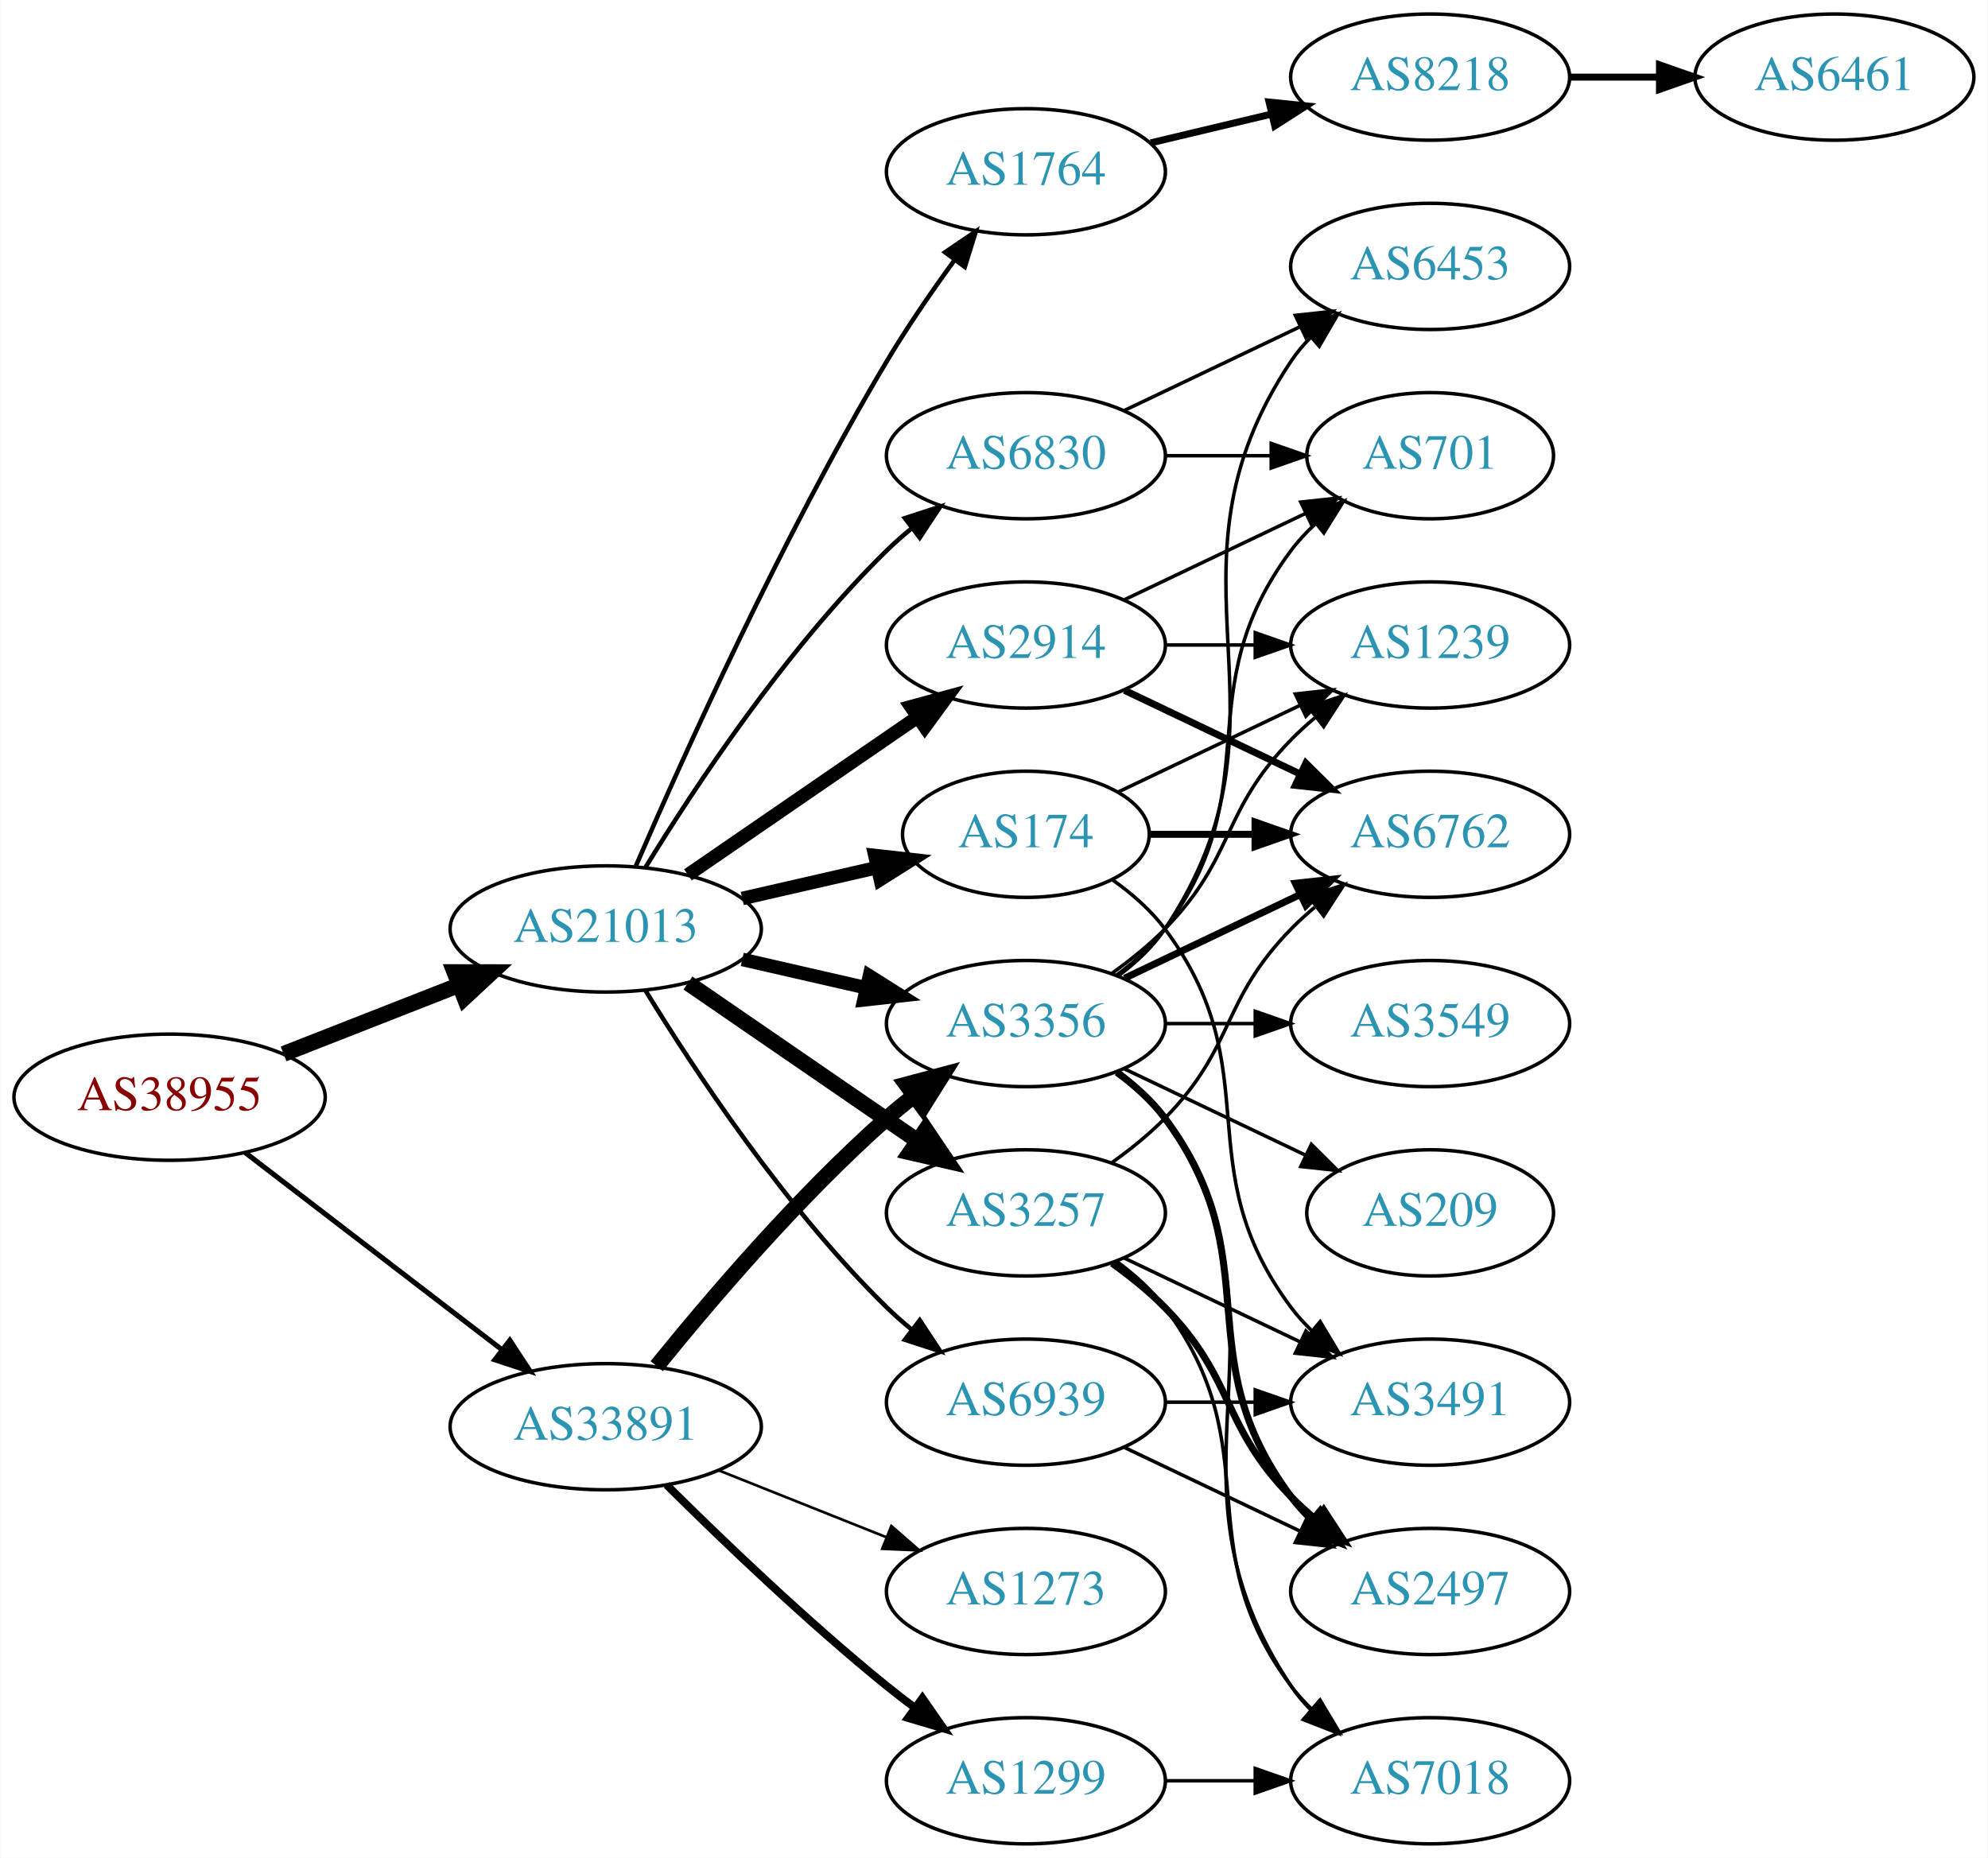
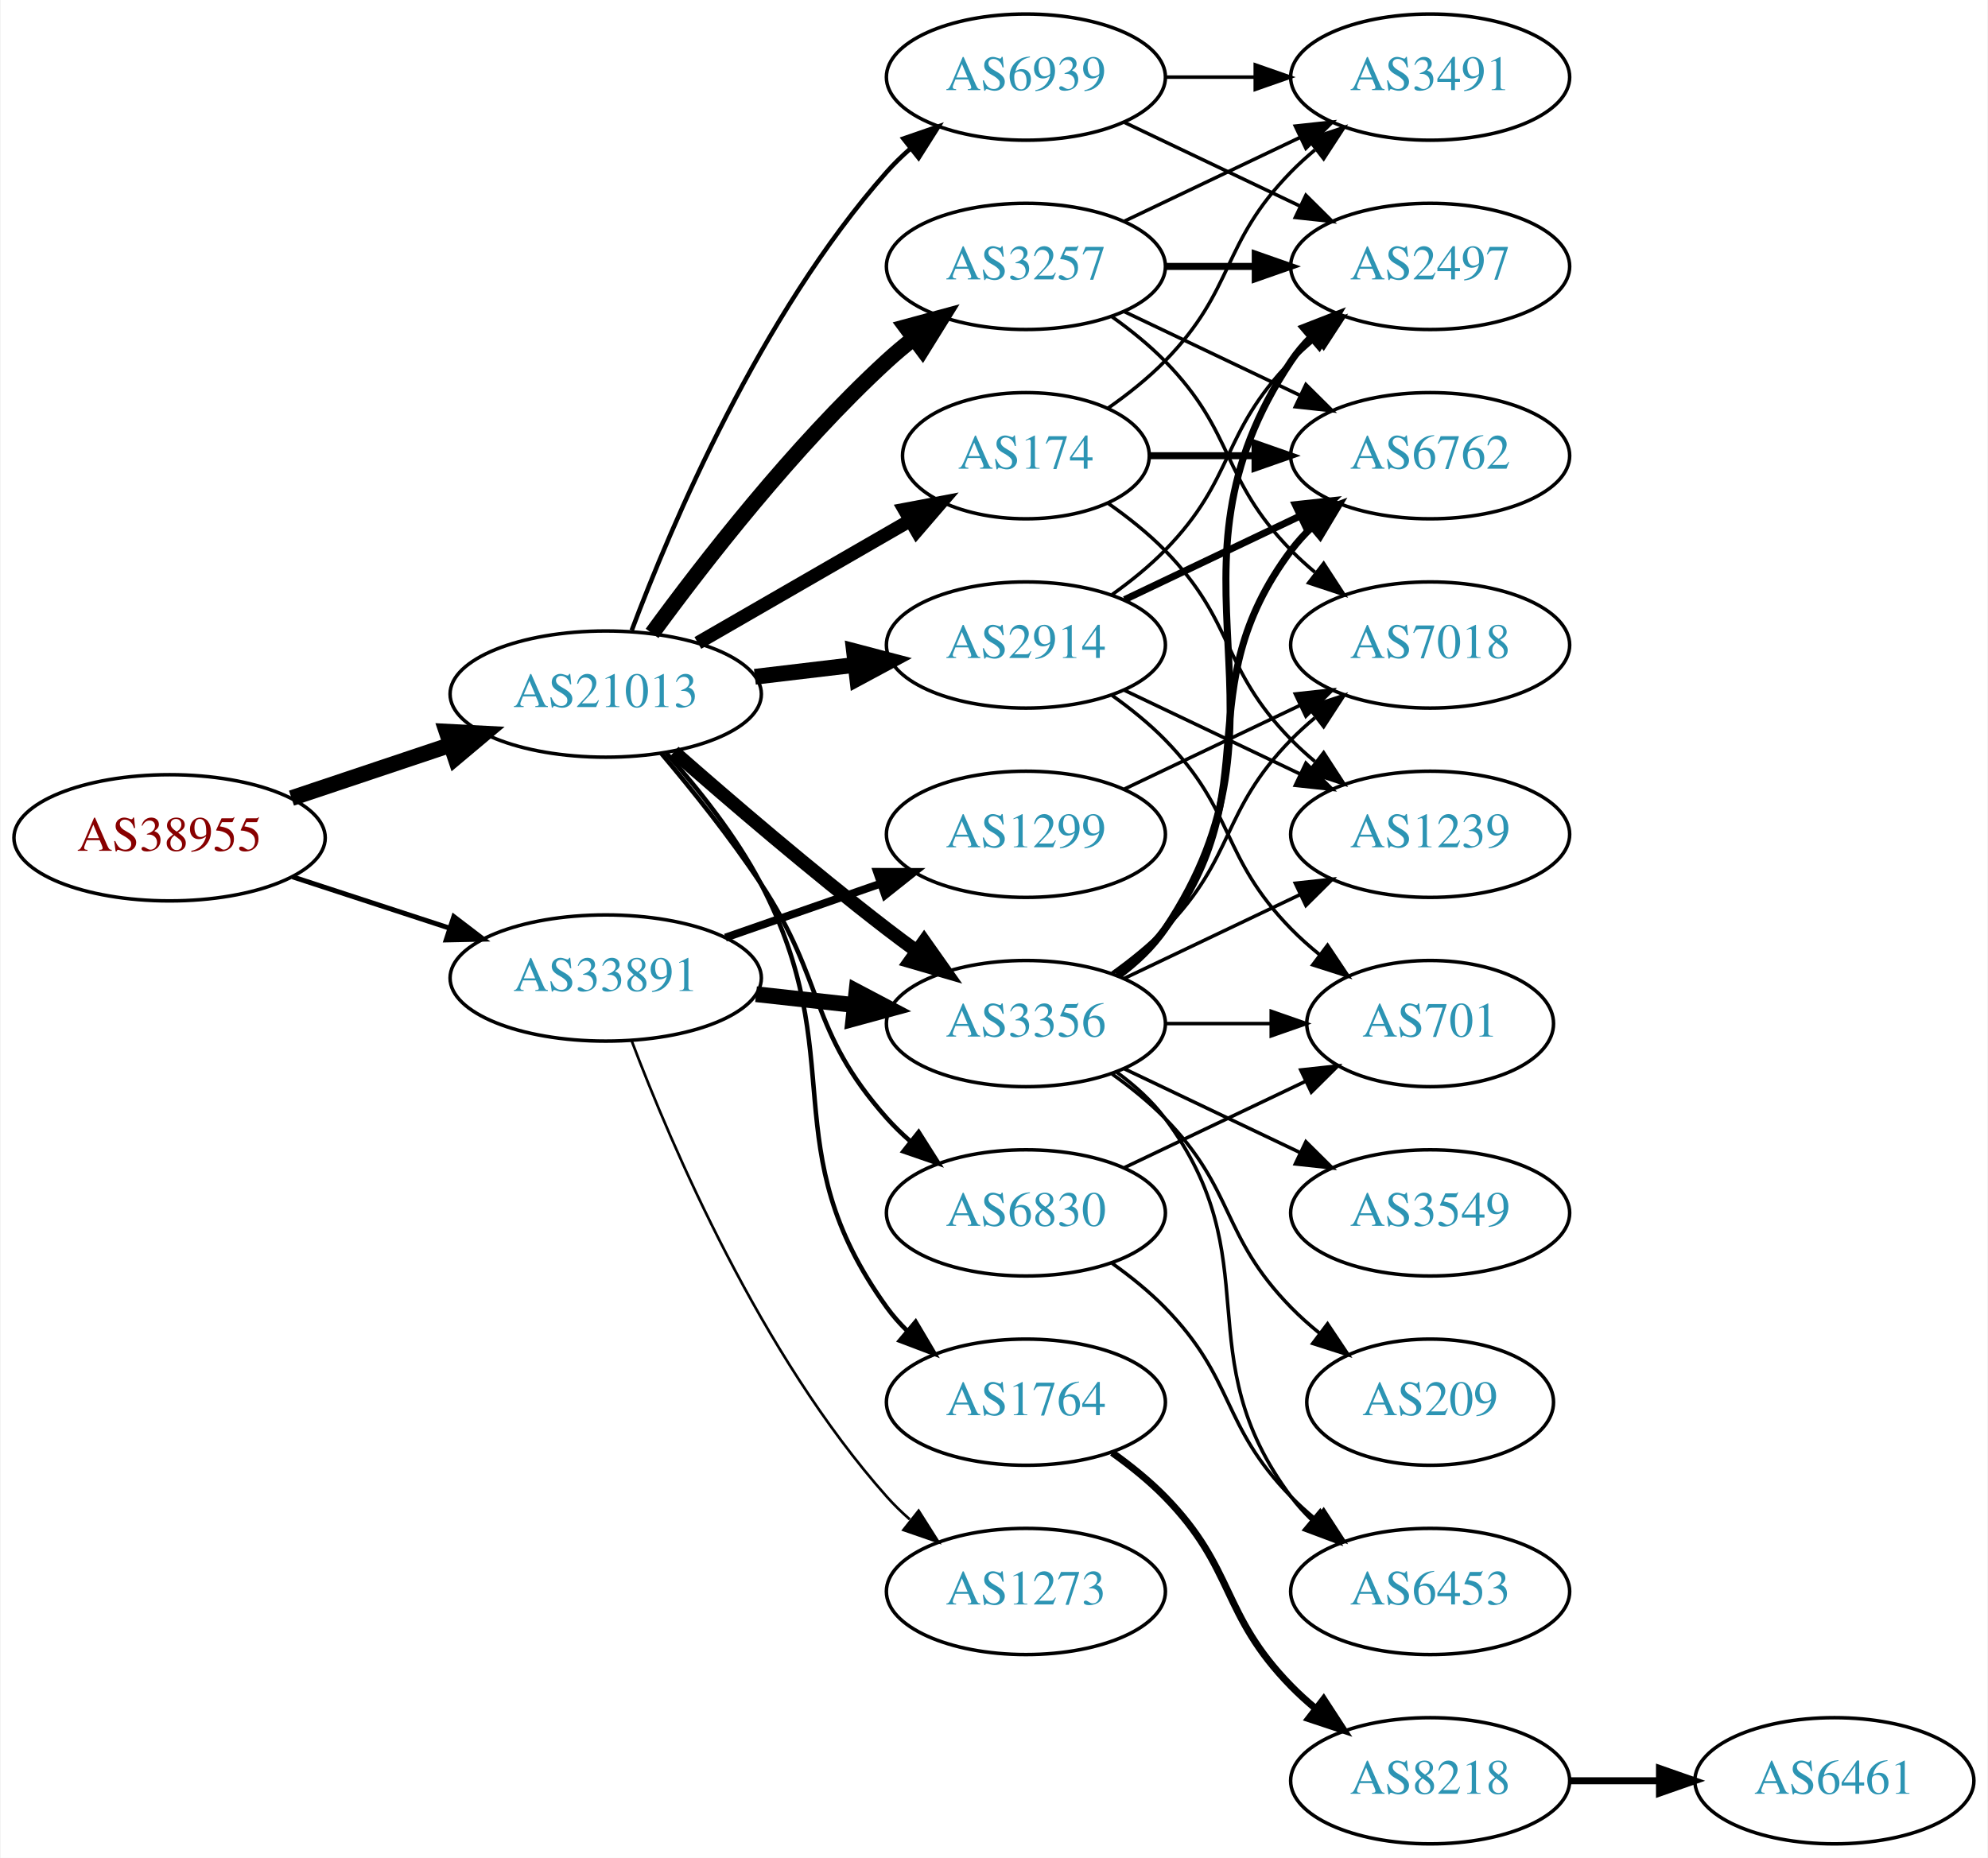
<svg xmlns="http://www.w3.org/2000/svg" xmlns:xlink="http://www.w3.org/1999/xlink" width="567pt" height="530pt" viewBox="0.00 0.00 566.66 530.00">
  <g id="graph0" class="graph" transform="scale(1 1) rotate(0) translate(4 526)">
    <polygon fill="white" stroke="none" points="-4,4 -4,-526 562.663,-526 562.663,4 -4,4" />
    <g id="node1" class="node">
      <g id="a_node1">
        <a xlink:href="/asn/38955" xlink:title="AS38955 ~ World4You Internet Services GmbH [AT]">
-           <ellipse fill="#ffffff" stroke="black" cx="44.196" cy="-213" rx="44.393" ry="18" />
-           <text text-anchor="middle" x="44.196" y="-209.3" font-family="Times,serif" font-size="14.00" fill="#880000">AS38955</text>
+           <ellipse fill="#ffffff" stroke="black" cx="44.196" cy="-287" rx="44.393" ry="18" />
+           <text text-anchor="middle" x="44.196" y="-283.3" font-family="Times,serif" font-size="14.00" fill="#880000">AS38955</text>
        </a>
      </g>
    </g>
    <g id="node2" class="node">
      <g id="a_node2">
        <a xlink:href="/asn/21013" xlink:title="AS21013 ~ Wels, AT [AT]">
-           <ellipse fill="#ffffff" stroke="black" cx="168.588" cy="-261" rx="44.393" ry="18" />
-           <text text-anchor="middle" x="168.588" y="-257.3" font-family="Times,serif" font-size="14.00" fill="#2c94b3">AS21013</text>
+           <ellipse fill="#ffffff" stroke="black" cx="168.588" cy="-328" rx="44.393" ry="18" />
+           <text text-anchor="middle" x="168.588" y="-324.3" font-family="Times,serif" font-size="14.00" fill="#2c94b3">AS21013</text>
        </a>
      </g>
    </g>
    <g id="edge1" class="edge">
-       <path fill="none" stroke="black" stroke-width="4.5" d="M76.715,-225.361C91.991,-231.352 110.521,-238.619 126.855,-245.025" />
-       <polygon fill="black" stroke="black" stroke-width="4.5" points="125.429,-248.695 136.176,-248.681 128.304,-241.364 125.429,-248.695" />
+       <path fill="none" stroke="black" stroke-width="4.5" d="M78.964,-298.312C93.01,-303.017 109.488,-308.537 124.399,-313.532" />
+       <polygon fill="black" stroke="black" stroke-width="4.5" points="123.197,-317.282 133.93,-316.725 125.699,-309.815 123.197,-317.282" />
    </g>
    <g id="node3" class="node">
      <g id="a_node3">
        <a xlink:href="/asn/33891" xlink:title="AS33891 ~ CORE-BACKBONE GMBH GLOBAL NETWORK [DE]">
-           <ellipse fill="#ffffff" stroke="black" cx="168.588" cy="-119" rx="44.393" ry="18" />
-           <text text-anchor="middle" x="168.588" y="-115.3" font-family="Times,serif" font-size="14.00" fill="#2c94b3">AS33891</text>
+           <ellipse fill="#ffffff" stroke="black" cx="168.588" cy="-247" rx="44.393" ry="18" />
+           <text text-anchor="middle" x="168.588" y="-243.3" font-family="Times,serif" font-size="14.00" fill="#2c94b3">AS33891</text>
        </a>
      </g>
    </g>
    <g id="edge2" class="edge">
-       <path fill="none" stroke="black" stroke-width="1.452" d="M65.682,-197.267C85.715,-181.88 116.402,-158.312 138.867,-141.058" />
-       <polygon fill="black" stroke="black" stroke-width="1.452" points="141.237,-143.652 147.036,-134.785 136.973,-138.1 141.237,-143.652" />
+       <path fill="none" stroke="black" stroke-width="1.406" d="M79.289,-275.858C93.082,-271.35 109.177,-266.09 123.819,-261.305" />
+       <polygon fill="black" stroke="black" stroke-width="1.406" points="125.26,-264.516 133.678,-258.082 123.085,-257.862 125.26,-264.516" />
    </g>
    <g id="node4" class="node">
      <g id="a_node4">
-         <a xlink:href="/asn/174" xlink:title="AS174 ~ Cogent Communications [US]">
-           <ellipse fill="#ffffff" stroke="black" cx="288.431" cy="-288" rx="35.194" ry="18" />
-           <text text-anchor="middle" x="288.431" y="-284.3" font-family="Times,serif" font-size="14.00" fill="#2c94b3">AS174</text>
-         </a>
-       </g>
-     </g>
-     <g id="edge3" class="edge">
-       <path fill="none" stroke="black" stroke-width="3.857" d="M207.523,-269.692C219.84,-272.514 233.565,-275.658 246.116,-278.534" />
-       <polygon fill="black" stroke="black" stroke-width="3.857" points="245.351,-281.949 255.88,-280.771 246.914,-275.126 245.351,-281.949" />
-     </g>
-     <g id="node5" class="node">
-       <g id="a_node5">
        <a xlink:href="/asn/2914" xlink:title="AS2914 ~ NTT America, Inc. [US]">
          <ellipse fill="#ffffff" stroke="black" cx="288.431" cy="-342" rx="39.794" ry="18" />
          <text text-anchor="middle" x="288.431" y="-338.3" font-family="Times,serif" font-size="14.00" fill="#2c94b3">AS2914</text>
        </a>
      </g>
    </g>
-     <g id="edge4" class="edge">
-       <path fill="none" stroke="black" stroke-width="3.857" d="M192.031,-276.426C210.612,-289.198 237.173,-307.455 257.553,-321.463" />
-       <polygon fill="black" stroke="black" stroke-width="3.857" points="255.643,-324.398 265.867,-327.178 259.609,-318.629 255.643,-324.398" />
-     </g>
-     <g id="node6" class="node">
-       <g id="a_node6">
-         <a xlink:href="/asn/1764" xlink:title="AS1764 ~ NEXTLAYER-AS [AT]">
-           <ellipse fill="#ffffff" stroke="black" cx="288.431" cy="-477" rx="39.794" ry="18" />
-           <text text-anchor="middle" x="288.431" y="-473.3" font-family="Times,serif" font-size="14.00" fill="#2c94b3">AS1764</text>
-         </a>
-       </g>
-     </g>
-     <g id="edge5" class="edge">
-       <path fill="none" stroke="black" stroke-width="1.286" d="M177.21,-279.006C190.357,-309.458 218.79,-372.726 248.784,-423 254.603,-432.753 261.667,-442.997 268.156,-451.909" />
-       <polygon fill="black" stroke="black" stroke-width="1.286" points="265.375,-454.036 274.141,-459.986 270.999,-449.868 265.375,-454.036" />
-     </g>
-     <g id="node7" class="node">
-       <g id="a_node7">
+     <g id="edge3" class="edge">
+       <path fill="none" stroke="black" stroke-width="4.5" d="M211.135,-332.936C220.381,-334.034 230.254,-335.207 239.725,-336.332" />
+       <polygon fill="black" stroke="black" stroke-width="4.5" points="239.402,-340.259 249.797,-337.529 240.331,-332.439 239.402,-340.259" />
+     </g>
+     <g id="node5" class="node">
+       <g id="a_node5">
        <a xlink:href="/asn/3356" xlink:title="AS3356 ~ Level 3 Parent, LLC [US]">
          <ellipse fill="#ffffff" stroke="black" cx="288.431" cy="-234" rx="39.794" ry="18" />
          <text text-anchor="middle" x="288.431" y="-230.3" font-family="Times,serif" font-size="14.00" fill="#2c94b3">AS3356</text>
        </a>
      </g>
    </g>
+     <g id="edge4" class="edge">
+       <path fill="none" stroke="black" stroke-width="3.857" d="M188.067,-311.527C203.866,-297.648 227.377,-277.477 248.784,-261 251.527,-258.889 254.417,-256.739 257.333,-254.62" />
+       <polygon fill="black" stroke="black" stroke-width="3.857" points="259.399,-257.445 265.511,-248.791 255.336,-251.745 259.399,-257.445" />
+     </g>
+     <g id="node6" class="node">
+       <g id="a_node6">
+         <a xlink:href="/asn/3257" xlink:title="AS3257 ~ GTT [DE]">
+           <ellipse fill="#ffffff" stroke="black" cx="288.431" cy="-450" rx="39.794" ry="18" />
+           <text text-anchor="middle" x="288.431" y="-446.3" font-family="Times,serif" font-size="14.00" fill="#2c94b3">AS3257</text>
+         </a>
+       </g>
+     </g>
+     <g id="edge5" class="edge">
+       <path fill="none" stroke="black" stroke-width="4.5" d="M181.81,-345.31C196.411,-365.312 222.214,-398.6 248.784,-423 251.196,-425.214 253.797,-427.396 256.47,-429.501" />
+       <polygon fill="black" stroke="black" stroke-width="4.5" points="254.213,-432.73 264.586,-435.542 258.916,-426.413 254.213,-432.73" />
+     </g>
+     <g id="node7" class="node">
+       <g id="a_node7">
+         <a xlink:href="/asn/1764" xlink:title="AS1764 ~ NEXTLAYER-AS [AT]">
+           <ellipse fill="#ffffff" stroke="black" cx="288.431" cy="-126" rx="39.794" ry="18" />
+           <text text-anchor="middle" x="288.431" y="-122.3" font-family="Times,serif" font-size="14.00" fill="#2c94b3">AS1764</text>
+         </a>
+       </g>
+     </g>
    <g id="edge6" class="edge">
-       <path fill="none" stroke="black" stroke-width="3.857" d="M207.523,-252.308C218.764,-249.733 231.176,-246.889 242.799,-244.226" />
-       <polygon fill="black" stroke="black" stroke-width="3.857" points="243.795,-247.588 252.761,-241.943 242.232,-240.765 243.795,-247.588" />
+       <path fill="none" stroke="black" stroke-width="1.286" d="M185.844,-311.212C194.863,-301.117 205.662,-287.617 212.784,-274 238.79,-224.283 215.952,-198.498 248.784,-153 250.491,-150.636 252.47,-148.406 254.614,-146.32" />
+       <polygon fill="black" stroke="black" stroke-width="1.286" points="256.977,-148.907 262.379,-139.793 252.472,-143.549 256.977,-148.907" />
    </g>
    <g id="node8" class="node">
      <g id="a_node8">
-         <a xlink:href="/asn/3257" xlink:title="AS3257 ~ GTT [DE]">
+         <a xlink:href="/asn/6830" xlink:title="AS6830 ~ LGI-UPC [AT]">
          <ellipse fill="#ffffff" stroke="black" cx="288.431" cy="-180" rx="39.794" ry="18" />
-           <text text-anchor="middle" x="288.431" y="-176.3" font-family="Times,serif" font-size="14.00" fill="#2c94b3">AS3257</text>
+           <text text-anchor="middle" x="288.431" y="-176.3" font-family="Times,serif" font-size="14.00" fill="#2c94b3">AS6830</text>
        </a>
      </g>
    </g>
    <g id="edge7" class="edge">
-       <path fill="none" stroke="black" stroke-width="4.5" d="M192.031,-245.574C210.612,-232.802 237.173,-214.545 257.553,-200.537" />
-       <polygon fill="black" stroke="black" stroke-width="4.5" points="259.856,-203.731 265.867,-194.822 255.396,-197.242 259.856,-203.731" />
+       <path fill="none" stroke="black" stroke-width="1.286" d="M184.428,-311.096C193.176,-300.743 204.181,-287.021 212.784,-274 231.419,-245.796 226.317,-232.257 248.784,-207 250.773,-204.764 252.982,-202.616 255.308,-200.577" />
+       <polygon fill="black" stroke="black" stroke-width="1.286" points="257.84,-203.036 263.515,-194.09 253.5,-197.545 257.84,-203.036" />
    </g>
    <g id="node9" class="node">
      <g id="a_node9">
-         <a xlink:href="/asn/6830" xlink:title="AS6830 ~ LGI-UPC [AT]">
-           <ellipse fill="#ffffff" stroke="black" cx="288.431" cy="-396" rx="39.794" ry="18" />
-           <text text-anchor="middle" x="288.431" y="-392.3" font-family="Times,serif" font-size="14.00" fill="#2c94b3">AS6830</text>
+         <a xlink:href="/asn/174" xlink:title="AS174 ~ Cogent Communications [US]">
+           <ellipse fill="#ffffff" stroke="black" cx="288.431" cy="-396" rx="35.194" ry="18" />
+           <text text-anchor="middle" x="288.431" y="-392.3" font-family="Times,serif" font-size="14.00" fill="#2c94b3">AS174</text>
        </a>
      </g>
    </g>
    <g id="edge8" class="edge">
-       <path fill="none" stroke="black" stroke-width="1.286" d="M179.854,-278.44C193.662,-300.991 219.851,-340.722 248.784,-369 250.924,-371.092 253.242,-373.137 255.642,-375.106" />
-       <polygon fill="black" stroke="black" stroke-width="1.286" points="253.908,-378.185 263.983,-381.464 258.152,-372.618 253.908,-378.185" />
+       <path fill="none" stroke="black" stroke-width="3.857" d="M194.868,-342.588C212.536,-352.783 236.274,-366.48 255.286,-377.451" />
+       <polygon fill="black" stroke="black" stroke-width="3.857" points="253.782,-380.624 264.193,-382.591 257.281,-374.561 253.782,-380.624" />
    </g>
    <g id="node10" class="node">
      <g id="a_node10">
        <a xlink:href="/asn/6939" xlink:title="AS6939 ~ Hurricane Electric LLC [US]">
-           <ellipse fill="#ffffff" stroke="black" cx="288.431" cy="-126" rx="39.794" ry="18" />
-           <text text-anchor="middle" x="288.431" y="-122.3" font-family="Times,serif" font-size="14.00" fill="#2c94b3">AS6939</text>
+           <ellipse fill="#ffffff" stroke="black" cx="288.431" cy="-504" rx="39.794" ry="18" />
+           <text text-anchor="middle" x="288.431" y="-500.3" font-family="Times,serif" font-size="14.00" fill="#2c94b3">AS6939</text>
        </a>
      </g>
    </g>
    <g id="edge9" class="edge">
-       <path fill="none" stroke="black" stroke-width="1.286" d="M179.854,-243.56C193.662,-221.009 219.851,-181.278 248.784,-153 250.924,-150.908 253.242,-148.863 255.642,-146.894" />
-       <polygon fill="black" stroke="black" stroke-width="1.286" points="258.152,-149.382 263.983,-140.536 253.908,-143.815 258.152,-149.382" />
-     </g>
-     <g id="edge33" class="edge">
-       <path fill="none" stroke="black" stroke-width="4.5" d="M183.136,-136.277C198.13,-154.838 223.529,-184.675 248.784,-207 251.237,-209.168 253.867,-211.318 256.559,-213.403" />
-       <polygon fill="black" stroke="black" stroke-width="4.5" points="254.319,-216.643 264.704,-219.412 258.994,-210.306 254.319,-216.643" />
+       <path fill="none" stroke="black" stroke-width="1.286" d="M176.011,-346.179C187.222,-376.035 212.661,-436.207 248.784,-477 250.768,-479.24 252.974,-481.392 255.297,-483.433" />
+       <polygon fill="black" stroke="black" stroke-width="1.286" points="253.486,-486.463 263.5,-489.924 257.83,-480.974 253.486,-486.463" />
+     </g>
+     <g id="edge34" class="edge">
+       <path fill="none" stroke="black" stroke-width="4.5" d="M211.467,-242.38C220.503,-241.383 230.125,-240.322 239.376,-239.301" />
+       <polygon fill="black" stroke="black" stroke-width="4.5" points="240.105,-243.182 249.613,-238.172 239.241,-235.355 240.105,-243.182" />
    </g>
    <g id="node22" class="node">
      <g id="a_node22">
        <a xlink:href="/asn/1299" xlink:title="AS1299 ~ Telia Carrier [EU]">
-           <ellipse fill="#ffffff" stroke="black" cx="288.431" cy="-18" rx="39.794" ry="18" />
-           <text text-anchor="middle" x="288.431" y="-14.3" font-family="Times,serif" font-size="14.00" fill="#2c94b3">AS1299</text>
-         </a>
-       </g>
-     </g>
-     <g id="edge32" class="edge">
-       <path fill="none" stroke="black" stroke-width="2.25" d="M185.957,-102.403C201.553,-86.911 225.971,-63.473 248.784,-45 251.329,-42.94 254.021,-40.864 256.754,-38.828" />
-       <polygon fill="black" stroke="black" stroke-width="2.25" points="258.909,-41.59 264.963,-32.895 254.808,-35.916 258.909,-41.59" />
+           <ellipse fill="#ffffff" stroke="black" cx="288.431" cy="-288" rx="39.794" ry="18" />
+           <text text-anchor="middle" x="288.431" y="-284.3" font-family="Times,serif" font-size="14.00" fill="#2c94b3">AS1299</text>
+         </a>
+       </g>
+     </g>
+     <g id="edge33" class="edge">
+       <path fill="none" stroke="black" stroke-width="2.25" d="M202.728,-258.53C216.445,-263.302 232.484,-268.883 246.894,-273.896" />
+       <polygon fill="black" stroke="black" stroke-width="2.25" points="245.966,-277.279 256.56,-277.26 248.266,-270.668 245.966,-277.279" />
    </g>
    <g id="node23" class="node">
      <g id="a_node23">
        <a xlink:href="/asn/1273" xlink:title="AS1273 ~ Vodafone Group PLC [EU]">
          <ellipse fill="#ffffff" stroke="black" cx="288.431" cy="-72" rx="39.794" ry="18" />
          <text text-anchor="middle" x="288.431" y="-68.3" font-family="Times,serif" font-size="14.00" fill="#2c94b3">AS1273</text>
        </a>
      </g>
    </g>
-     <g id="edge34" class="edge">
-       <path fill="none" stroke="black" stroke-width="0.75" d="M200.858,-106.528C215.54,-100.673 233.183,-93.636 248.701,-87.447" />
-       <polygon fill="black" stroke="black" stroke-width="0.75" points="250.051,-90.677 258.043,-83.721 247.458,-84.175 250.051,-90.677" />
+     <g id="edge35" class="edge">
+       <path fill="none" stroke="black" stroke-width="0.75" d="M176.041,-228.946C187.294,-199.293 212.793,-139.53 248.784,-99 250.771,-96.762 252.979,-94.613 255.304,-92.573" />
+       <polygon fill="black" stroke="black" stroke-width="0.75" points="257.836,-95.032 263.509,-86.084 253.495,-89.542 257.836,-95.032" />
+     </g>
+     <g id="node11" class="node">
+       <g id="a_node11">
+         <a xlink:href="/asn/6762" xlink:title="AS6762 ~ TELECOM ITALIA SPARKLE S.p.A. [IT]">
+           <ellipse fill="#ffffff" stroke="black" cx="403.724" cy="-396" rx="39.794" ry="18" />
+           <text text-anchor="middle" x="403.724" y="-392.3" font-family="Times,serif" font-size="14.00" fill="#2c94b3">AS6762</text>
+         </a>
+       </g>
+     </g>
+     <g id="edge14" class="edge">
+       <path fill="none" stroke="black" stroke-width="2" d="M316.567,-354.934C331.561,-362.081 350.382,-371.052 366.605,-378.785" />
+       <polygon fill="black" stroke="black" stroke-width="2" points="365.276,-382.028 375.809,-383.171 368.288,-375.709 365.276,-382.028" />
    </g>
    <g id="node13" class="node">
      <g id="a_node13">
-         <a xlink:href="/asn/6762" xlink:title="AS6762 ~ TELECOM ITALIA SPARKLE S.p.A. [IT]">
+         <a xlink:href="/asn/2497" xlink:title="AS2497 ~ Internet Initiative Japan Inc. [JP]">
+           <ellipse fill="#ffffff" stroke="black" cx="403.724" cy="-450" rx="39.794" ry="18" />
+           <text text-anchor="middle" x="403.724" y="-446.3" font-family="Times,serif" font-size="14.00" fill="#2c94b3">AS2497</text>
+         </a>
+       </g>
+     </g>
+     <g id="edge17" class="edge">
+       <path fill="none" stroke="black" d="M313.025,-356.389C318.281,-360.148 323.613,-364.437 328.077,-369 348.25,-389.617 343.905,-402.383 364.077,-423 366.17,-425.139 368.453,-427.218 370.83,-429.21" />
+       <polygon fill="black" stroke="black" points="369.074,-432.275 379.13,-435.611 373.349,-426.732 369.074,-432.275" />
+     </g>
+     <g id="node15" class="node">
+       <g id="a_node15">
+         <a xlink:href="/asn/1239" xlink:title="AS1239 ~ Sprint [US]">
          <ellipse fill="#ffffff" stroke="black" cx="403.724" cy="-288" rx="39.794" ry="18" />
-           <text text-anchor="middle" x="403.724" y="-284.3" font-family="Times,serif" font-size="14.00" fill="#2c94b3">AS6762</text>
-         </a>
-       </g>
+           <text text-anchor="middle" x="403.724" y="-284.3" font-family="Times,serif" font-size="14.00" fill="#2c94b3">AS1239</text>
+         </a>
+       </g>
+     </g>
+     <g id="edge15" class="edge">
+       <path fill="none" stroke="black" d="M316.567,-329.066C331.561,-321.919 350.382,-312.948 366.605,-305.215" />
+       <polygon fill="black" stroke="black" points="368.288,-308.291 375.809,-300.829 365.276,-301.972 368.288,-308.291" />
+     </g>
+     <g id="node16" class="node">
+       <g id="a_node16">
+         <a xlink:href="/asn/701" xlink:title="AS701 ~ UUNET [US]">
+           <ellipse fill="#ffffff" stroke="black" cx="403.724" cy="-234" rx="35.194" ry="18" />
+           <text text-anchor="middle" x="403.724" y="-230.3" font-family="Times,serif" font-size="14.00" fill="#2c94b3">AS701</text>
+         </a>
+       </g>
+     </g>
+     <g id="edge16" class="edge">
+       <path fill="none" stroke="black" d="M313.025,-327.611C318.281,-323.852 323.613,-319.563 328.077,-315 348.25,-294.383 343.905,-281.617 364.077,-261 366.556,-258.466 369.303,-256.017 372.156,-253.696" />
+       <polygon fill="black" stroke="black" points="374.458,-256.343 380.341,-247.532 370.247,-250.752 374.458,-256.343" />
+     </g>
+     <g id="edge24" class="edge">
+       <path fill="none" stroke="black" stroke-width="2" d="M314.362,-247.882C319.438,-251.611 324.356,-256.016 328.077,-261 358.349,-301.542 333.806,-328.458 364.077,-369 365.822,-371.336 367.829,-373.545 369.992,-375.617" />
+       <polygon fill="black" stroke="black" stroke-width="2" points="367.87,-378.405 377.793,-382.118 372.352,-373.027 367.87,-378.405" />
+     </g>
+     <g id="node12" class="node">
+       <g id="a_node12">
+         <a xlink:href="/asn/7018" xlink:title="AS7018 ~ AT&amp;T Services, Inc. [US]">
+           <ellipse fill="#ffffff" stroke="black" cx="403.724" cy="-342" rx="39.794" ry="18" />
+           <text text-anchor="middle" x="403.724" y="-338.3" font-family="Times,serif" font-size="14.00" fill="#2c94b3">AS7018</text>
+         </a>
+       </g>
+     </g>
+     <g id="edge21" class="edge">
+       <path fill="none" stroke="black" d="M313.025,-248.389C318.281,-252.148 323.613,-256.437 328.077,-261 348.25,-281.617 343.905,-294.383 364.077,-315 366.17,-317.139 368.453,-319.218 370.83,-321.21" />
+       <polygon fill="black" stroke="black" points="369.074,-324.275 379.13,-327.611 373.349,-318.732 369.074,-324.275" />
+     </g>
+     <g id="edge22" class="edge">
+       <path fill="none" stroke="black" stroke-width="2" d="M314.75,-247.607C319.806,-251.351 324.617,-255.831 328.077,-261 369.102,-322.294 323.053,-361.706 364.077,-423 365.699,-425.423 367.618,-427.695 369.72,-429.81" />
+       <polygon fill="black" stroke="black" stroke-width="2" points="367.533,-432.546 377.405,-436.393 372.087,-427.229 367.533,-432.546" />
+     </g>
+     <g id="edge23" class="edge">
+       <path fill="none" stroke="black" d="M316.567,-246.934C331.561,-254.081 350.382,-263.052 366.605,-270.785" />
+       <polygon fill="black" stroke="black" points="365.276,-274.028 375.809,-275.171 368.288,-267.709 365.276,-274.028" />
+     </g>
+     <g id="edge27" class="edge">
+       <path fill="none" stroke="black" d="M328.103,-234C337.808,-234 348.299,-234 358.262,-234" />
+       <polygon fill="black" stroke="black" points="358.398,-237.5 368.398,-234 358.398,-230.5 358.398,-237.5" />
+     </g>
+     <g id="node19" class="node">
+       <g id="a_node19">
+         <a xlink:href="/asn/3549" xlink:title="AS3549 ~ Level 3 Parent, LLC [US]">
+           <ellipse fill="#ffffff" stroke="black" cx="403.724" cy="-180" rx="39.794" ry="18" />
+           <text text-anchor="middle" x="403.724" y="-176.3" font-family="Times,serif" font-size="14.00" fill="#2c94b3">AS3549</text>
+         </a>
+       </g>
+     </g>
+     <g id="edge20" class="edge">
+       <path fill="none" stroke="black" d="M316.567,-221.066C331.561,-213.919 350.382,-204.948 366.605,-197.215" />
+       <polygon fill="black" stroke="black" points="368.288,-200.291 375.809,-192.829 365.276,-193.972 368.288,-200.291" />
+     </g>
+     <g id="node20" class="node">
+       <g id="a_node20">
+         <a xlink:href="/asn/209" xlink:title="AS209 ~ CenturyLink Communications, LLC [US]">
+           <ellipse fill="#ffffff" stroke="black" cx="403.724" cy="-126" rx="35.194" ry="18" />
+           <text text-anchor="middle" x="403.724" y="-122.3" font-family="Times,serif" font-size="14.00" fill="#2c94b3">AS209</text>
+         </a>
+       </g>
+     </g>
+     <g id="edge25" class="edge">
+       <path fill="none" stroke="black" d="M313.025,-219.611C318.281,-215.852 323.613,-211.563 328.077,-207 348.25,-186.383 343.905,-173.617 364.077,-153 366.556,-150.466 369.303,-148.017 372.156,-145.696" />
+       <polygon fill="black" stroke="black" points="374.458,-148.343 380.341,-139.532 370.247,-142.752 374.458,-148.343" />
+     </g>
+     <g id="node21" class="node">
+       <g id="a_node21">
+         <a xlink:href="/asn/6453" xlink:title="AS6453 ~ TATA COMMUNICATIONS (AMERICA) INC [US]">
+           <ellipse fill="#ffffff" stroke="black" cx="403.724" cy="-72" rx="39.794" ry="18" />
+           <text text-anchor="middle" x="403.724" y="-68.3" font-family="Times,serif" font-size="14.00" fill="#2c94b3">AS6453</text>
+         </a>
+       </g>
+     </g>
+     <g id="edge26" class="edge">
+       <path fill="none" stroke="black" d="M314.362,-220.118C319.438,-216.389 324.356,-211.984 328.077,-207 358.349,-166.458 333.806,-139.542 364.077,-99 365.822,-96.664 367.829,-94.455 369.992,-92.383" />
+       <polygon fill="black" stroke="black" points="372.352,-94.973 377.793,-85.882 367.87,-89.595 372.352,-94.973" />
+     </g>
+     <g id="edge10" class="edge">
+       <path fill="none" stroke="black" d="M316.567,-437.066C331.561,-429.919 350.382,-420.948 366.605,-413.215" />
+       <polygon fill="black" stroke="black" points="368.288,-416.291 375.809,-408.829 365.276,-409.972 368.288,-416.291" />
+     </g>
+     <g id="edge11" class="edge">
+       <path fill="none" stroke="black" d="M313.025,-435.611C318.281,-431.852 323.613,-427.563 328.077,-423 348.25,-402.383 343.905,-389.617 364.077,-369 366.17,-366.861 368.453,-364.782 370.83,-362.79" />
+       <polygon fill="black" stroke="black" points="373.349,-365.268 379.13,-356.389 369.074,-359.725 373.349,-365.268" />
    </g>
    <g id="edge12" class="edge">
-       <path fill="none" stroke="black" stroke-width="2" d="M323.73,-288C333.107,-288 343.457,-288 353.492,-288" />
-       <polygon fill="black" stroke="black" stroke-width="2" points="353.781,-291.5 363.781,-288 353.781,-284.5 353.781,-291.5" />
+       <path fill="none" stroke="black" stroke-width="2" d="M328.103,-450C336.306,-450 345.07,-450 353.602,-450" />
+       <polygon fill="black" stroke="black" stroke-width="2" points="353.841,-453.5 363.841,-450 353.841,-446.5 353.841,-453.5" />
    </g>
    <g id="node14" class="node">
      <g id="a_node14">
        <a xlink:href="/asn/3491" xlink:title="AS3491 ~ PCCW Global, Inc. [US]">
-           <ellipse fill="#ffffff" stroke="black" cx="403.724" cy="-126" rx="39.794" ry="18" />
-           <text text-anchor="middle" x="403.724" y="-122.3" font-family="Times,serif" font-size="14.00" fill="#2c94b3">AS3491</text>
+           <ellipse fill="#ffffff" stroke="black" cx="403.724" cy="-504" rx="39.794" ry="18" />
+           <text text-anchor="middle" x="403.724" y="-500.3" font-family="Times,serif" font-size="14.00" fill="#2c94b3">AS3491</text>
        </a>
      </g>
    </g>
    <g id="edge13" class="edge">
-       <path fill="none" stroke="black" d="M313.157,-274.989C318.654,-271.081 324.062,-266.378 328.077,-261 358.349,-220.458 333.806,-193.542 364.077,-153 365.822,-150.664 367.829,-148.455 369.992,-146.383" />
-       <polygon fill="black" stroke="black" points="372.352,-148.973 377.793,-139.882 367.87,-143.595 372.352,-148.973" />
-     </g>
-     <g id="node15" class="node">
-       <g id="a_node15">
-         <a xlink:href="/asn/1239" xlink:title="AS1239 ~ Sprint [US]">
-           <ellipse fill="#ffffff" stroke="black" cx="403.724" cy="-342" rx="39.794" ry="18" />
-           <text text-anchor="middle" x="403.724" y="-338.3" font-family="Times,serif" font-size="14.00" fill="#2c94b3">AS1239</text>
-         </a>
-       </g>
-     </g>
-     <g id="edge14" class="edge">
-       <path fill="none" stroke="black" d="M314.856,-300.119C330.159,-307.413 349.882,-316.814 366.764,-324.86" />
-       <polygon fill="black" stroke="black" points="365.271,-328.026 375.804,-329.169 368.283,-321.707 365.271,-328.026" />
-     </g>
-     <g id="edge30" class="edge">
-       <path fill="none" stroke="black" stroke-width="2" d="M316.567,-329.066C331.561,-321.919 350.382,-312.948 366.605,-305.215" />
-       <polygon fill="black" stroke="black" stroke-width="2" points="368.288,-308.291 375.809,-300.829 365.276,-301.972 368.288,-308.291" />
-     </g>
-     <g id="edge29" class="edge">
-       <path fill="none" stroke="black" d="M328.103,-342C336.306,-342 345.07,-342 353.602,-342" />
-       <polygon fill="black" stroke="black" points="353.841,-345.5 363.841,-342 353.841,-338.5 353.841,-345.5" />
-     </g>
-     <g id="node21" class="node">
-       <g id="a_node21">
-         <a xlink:href="/asn/701" xlink:title="AS701 ~ UUNET [US]">
-           <ellipse fill="#ffffff" stroke="black" cx="403.724" cy="-396" rx="35.194" ry="18" />
-           <text text-anchor="middle" x="403.724" y="-392.3" font-family="Times,serif" font-size="14.00" fill="#2c94b3">AS701</text>
-         </a>
-       </g>
-     </g>
-     <g id="edge31" class="edge">
-       <path fill="none" stroke="black" d="M316.567,-354.934C331.999,-362.29 351.485,-371.577 368.02,-379.459" />
-       <polygon fill="black" stroke="black" points="366.828,-382.768 377.361,-383.911 369.84,-376.449 366.828,-382.768" />
-     </g>
-     <g id="node11" class="node">
-       <g id="a_node11">
-         <a xlink:href="/asn/8218" xlink:title="AS8218 ~ legacy Neotelecoms [FR]">
-           <ellipse fill="#ffffff" stroke="black" cx="403.724" cy="-504" rx="39.794" ry="18" />
-           <text text-anchor="middle" x="403.724" y="-500.3" font-family="Times,serif" font-size="14.00" fill="#2c94b3">AS8218</text>
-         </a>
-       </g>
-     </g>
-     <g id="edge10" class="edge">
-       <path fill="none" stroke="black" stroke-width="2" d="M324.038,-485.248C334.909,-487.838 347.064,-490.735 358.506,-493.462" />
-       <polygon fill="black" stroke="black" stroke-width="2" points="357.789,-496.889 368.328,-495.803 359.412,-490.08 357.789,-496.889" />
-     </g>
-     <g id="edge19" class="edge">
-       <path fill="none" stroke="black" stroke-width="2" d="M316.567,-246.934C331.561,-254.081 350.382,-263.052 366.605,-270.785" />
-       <polygon fill="black" stroke="black" stroke-width="2" points="365.276,-274.028 375.809,-275.171 368.288,-267.709 365.276,-274.028" />
-     </g>
-     <g id="edge17" class="edge">
-       <path fill="none" stroke="black" d="M313.025,-248.389C318.281,-252.148 323.613,-256.437 328.077,-261 348.25,-281.617 343.905,-294.383 364.077,-315 366.17,-317.139 368.453,-319.218 370.83,-321.21" />
-       <polygon fill="black" stroke="black" points="369.074,-324.275 379.13,-327.611 373.349,-318.732 369.074,-324.275" />
-     </g>
-     <g id="node16" class="node">
-       <g id="a_node16">
-         <a xlink:href="/asn/3549" xlink:title="AS3549 ~ Level 3 Parent, LLC [US]">
-           <ellipse fill="#ffffff" stroke="black" cx="403.724" cy="-234" rx="39.794" ry="18" />
-           <text text-anchor="middle" x="403.724" y="-230.3" font-family="Times,serif" font-size="14.00" fill="#2c94b3">AS3549</text>
-         </a>
-       </g>
-     </g>
-     <g id="edge15" class="edge">
-       <path fill="none" stroke="black" d="M328.103,-234C336.306,-234 345.07,-234 353.602,-234" />
-       <polygon fill="black" stroke="black" points="353.841,-237.5 363.841,-234 353.841,-230.5 353.841,-237.5" />
+       <path fill="none" stroke="black" d="M316.567,-462.934C331.561,-470.081 350.382,-479.052 366.605,-486.785" />
+       <polygon fill="black" stroke="black" points="365.276,-490.028 375.809,-491.171 368.288,-483.709 365.276,-490.028" />
    </g>
    <g id="node17" class="node">
      <g id="a_node17">
-         <a xlink:href="/asn/7018" xlink:title="AS7018 ~ AT&amp;T Services, Inc. [US]">
+         <a xlink:href="/asn/8218" xlink:title="AS8218 ~ legacy Neotelecoms [FR]">
          <ellipse fill="#ffffff" stroke="black" cx="403.724" cy="-18" rx="39.794" ry="18" />
-           <text text-anchor="middle" x="403.724" y="-14.3" font-family="Times,serif" font-size="14.00" fill="#2c94b3">AS7018</text>
-         </a>
-       </g>
-     </g>
-     <g id="edge16" class="edge">
-       <path fill="none" stroke="black" d="M314.75,-220.393C319.806,-216.649 324.617,-212.169 328.077,-207 369.102,-145.706 323.053,-106.294 364.077,-45 365.699,-42.577 367.618,-40.305 369.72,-38.19" />
-       <polygon fill="black" stroke="black" points="372.087,-40.771 377.405,-31.607 367.533,-35.454 372.087,-40.771" />
+           <text text-anchor="middle" x="403.724" y="-14.3" font-family="Times,serif" font-size="14.00" fill="#2c94b3">AS8218</text>
+         </a>
+       </g>
+     </g>
+     <g id="edge18" class="edge">
+       <path fill="none" stroke="black" stroke-width="2" d="M313.025,-111.611C318.281,-107.852 323.613,-103.563 328.077,-99 348.25,-78.383 343.905,-65.617 364.077,-45 366.17,-42.861 368.453,-40.782 370.83,-38.79" />
+       <polygon fill="black" stroke="black" stroke-width="2" points="373.349,-41.268 379.13,-32.389 369.074,-35.725 373.349,-41.268" />
+     </g>
+     <g id="edge28" class="edge">
+       <path fill="none" stroke="black" d="M316.567,-192.934C331.999,-200.29 351.485,-209.577 368.02,-217.459" />
+       <polygon fill="black" stroke="black" points="366.828,-220.768 377.361,-221.911 369.84,-214.449 366.828,-220.768" />
+     </g>
+     <g id="edge29" class="edge">
+       <path fill="none" stroke="black" d="M313.025,-165.611C318.281,-161.852 323.613,-157.563 328.077,-153 348.25,-132.383 343.905,-119.617 364.077,-99 366.17,-96.861 368.453,-94.782 370.83,-92.79" />
+       <polygon fill="black" stroke="black" points="373.349,-95.268 379.13,-86.389 369.074,-89.725 373.349,-95.268" />
+     </g>
+     <g id="edge32" class="edge">
+       <path fill="none" stroke="black" stroke-width="2" d="M323.73,-396C333.107,-396 343.457,-396 353.492,-396" />
+       <polygon fill="black" stroke="black" stroke-width="2" points="353.781,-399.5 363.781,-396 353.781,-392.5 353.781,-399.5" />
+     </g>
+     <g id="edge31" class="edge">
+       <path fill="none" stroke="black" d="M311.814,-409.532C317.455,-413.49 323.269,-418.086 328.077,-423 348.25,-443.617 343.905,-456.383 364.077,-477 366.17,-479.139 368.453,-481.218 370.83,-483.21" />
+       <polygon fill="black" stroke="black" points="369.074,-486.275 379.13,-489.611 373.349,-480.732 369.074,-486.275" />
+     </g>
+     <g id="edge30" class="edge">
+       <path fill="none" stroke="black" d="M311.814,-382.468C317.455,-378.51 323.269,-373.914 328.077,-369 348.25,-348.383 343.905,-335.617 364.077,-315 366.17,-312.861 368.453,-310.782 370.83,-308.79" />
+       <polygon fill="black" stroke="black" points="373.349,-311.268 379.13,-302.389 369.074,-305.725 373.349,-311.268" />
+     </g>
+     <g id="edge37" class="edge">
+       <path fill="none" stroke="black" d="M316.567,-491.066C331.561,-483.919 350.382,-474.948 366.605,-467.215" />
+       <polygon fill="black" stroke="black" points="368.288,-470.291 375.809,-462.829 365.276,-463.972 368.288,-470.291" />
+     </g>
+     <g id="edge36" class="edge">
+       <path fill="none" stroke="black" d="M328.103,-504C336.306,-504 345.07,-504 353.602,-504" />
+       <polygon fill="black" stroke="black" points="353.841,-507.5 363.841,-504 353.841,-500.5 353.841,-507.5" />
    </g>
    <g id="node18" class="node">
      <g id="a_node18">
-         <a xlink:href="/asn/2497" xlink:title="AS2497 ~ Internet Initiative Japan Inc. [JP]">
-           <ellipse fill="#ffffff" stroke="black" cx="403.724" cy="-72" rx="39.794" ry="18" />
-           <text text-anchor="middle" x="403.724" y="-68.3" font-family="Times,serif" font-size="14.00" fill="#2c94b3">AS2497</text>
-         </a>
-       </g>
-     </g>
-     <g id="edge18" class="edge">
-       <path fill="none" stroke="black" stroke-width="2" d="M314.362,-220.118C319.438,-216.389 324.356,-211.984 328.077,-207 358.349,-166.458 333.806,-139.542 364.077,-99 365.822,-96.664 367.829,-94.455 369.992,-92.383" />
-       <polygon fill="black" stroke="black" stroke-width="2" points="372.352,-94.973 377.793,-85.882 367.87,-89.595 372.352,-94.973" />
-     </g>
-     <g id="node19" class="node">
-       <g id="a_node19">
-         <a xlink:href="/asn/6453" xlink:title="AS6453 ~ TATA COMMUNICATIONS (AMERICA) INC [US]">
-           <ellipse fill="#ffffff" stroke="black" cx="403.724" cy="-450" rx="39.794" ry="18" />
-           <text text-anchor="middle" x="403.724" y="-446.3" font-family="Times,serif" font-size="14.00" fill="#2c94b3">AS6453</text>
-         </a>
-       </g>
-     </g>
-     <g id="edge20" class="edge">
-       <path fill="none" stroke="black" d="M314.75,-247.607C319.806,-251.351 324.617,-255.831 328.077,-261 369.102,-322.294 323.053,-361.706 364.077,-423 365.699,-425.423 367.618,-427.695 369.72,-429.81" />
-       <polygon fill="black" stroke="black" points="367.533,-432.546 377.405,-436.393 372.087,-427.229 367.533,-432.546" />
-     </g>
-     <g id="node20" class="node">
-       <g id="a_node20">
-         <a xlink:href="/asn/209" xlink:title="AS209 ~ CenturyLink Communications, LLC [US]">
-           <ellipse fill="#ffffff" stroke="black" cx="403.724" cy="-180" rx="35.194" ry="18" />
-           <text text-anchor="middle" x="403.724" y="-176.3" font-family="Times,serif" font-size="14.00" fill="#2c94b3">AS209</text>
-         </a>
-       </g>
-     </g>
-     <g id="edge21" class="edge">
-       <path fill="none" stroke="black" d="M316.567,-221.066C331.999,-213.71 351.485,-204.423 368.02,-196.541" />
-       <polygon fill="black" stroke="black" points="369.84,-199.551 377.361,-192.089 366.828,-193.232 369.84,-199.551" />
-     </g>
-     <g id="edge22" class="edge">
-       <path fill="none" stroke="black" d="M314.362,-247.882C319.438,-251.611 324.356,-256.016 328.077,-261 358.349,-301.542 333.806,-328.458 364.077,-369 366.085,-371.689 368.441,-374.209 370.982,-376.546" />
-       <polygon fill="black" stroke="black" points="369.011,-379.452 378.998,-382.989 373.397,-373.996 369.011,-379.452" />
-     </g>
-     <g id="edge26" class="edge">
-       <path fill="none" stroke="black" d="M313.025,-194.389C318.281,-198.148 323.613,-202.437 328.077,-207 348.25,-227.617 343.905,-240.383 364.077,-261 366.17,-263.139 368.453,-265.218 370.83,-267.21" />
-       <polygon fill="black" stroke="black" points="369.074,-270.275 379.13,-273.611 373.349,-264.732 369.074,-270.275" />
-     </g>
-     <g id="edge25" class="edge">
-       <path fill="none" stroke="black" d="M316.567,-167.066C331.561,-159.919 350.382,-150.948 366.605,-143.215" />
-       <polygon fill="black" stroke="black" points="368.288,-146.291 375.809,-138.829 365.276,-139.972 368.288,-146.291" />
-     </g>
-     <g id="edge28" class="edge">
-       <path fill="none" stroke="black" d="M314.362,-166.118C319.438,-162.389 324.356,-157.984 328.077,-153 358.349,-112.458 333.806,-85.542 364.077,-45 365.822,-42.664 367.829,-40.455 369.992,-38.383" />
-       <polygon fill="black" stroke="black" points="372.352,-40.973 377.793,-31.882 367.87,-35.595 372.352,-40.973" />
-     </g>
-     <g id="edge27" class="edge">
-       <path fill="none" stroke="black" stroke-width="2" d="M313.025,-165.611C318.281,-161.852 323.613,-157.563 328.077,-153 348.25,-132.383 343.905,-119.617 364.077,-99 366.17,-96.861 368.453,-94.782 370.83,-92.79" />
-       <polygon fill="black" stroke="black" stroke-width="2" points="373.349,-95.268 379.13,-86.389 369.074,-89.725 373.349,-95.268" />
-     </g>
-     <g id="edge23" class="edge">
-       <path fill="none" stroke="black" d="M316.567,-408.934C331.561,-416.081 350.382,-425.052 366.605,-432.785" />
-       <polygon fill="black" stroke="black" points="365.276,-436.028 375.809,-437.171 368.288,-429.709 365.276,-436.028" />
-     </g>
-     <g id="edge24" class="edge">
-       <path fill="none" stroke="black" d="M328.103,-396C337.808,-396 348.299,-396 358.262,-396" />
-       <polygon fill="black" stroke="black" points="358.398,-399.5 368.398,-396 358.398,-392.5 358.398,-399.5" />
-     </g>
-     <g id="edge35" class="edge">
-       <path fill="none" stroke="black" d="M328.103,-126C336.306,-126 345.07,-126 353.602,-126" />
-       <polygon fill="black" stroke="black" points="353.841,-129.5 363.841,-126 353.841,-122.5 353.841,-129.5" />
-     </g>
-     <g id="edge36" class="edge">
-       <path fill="none" stroke="black" d="M316.567,-113.066C331.561,-105.919 350.382,-96.948 366.605,-89.215" />
-       <polygon fill="black" stroke="black" points="368.288,-92.291 375.809,-84.829 365.276,-85.972 368.288,-92.291" />
-     </g>
-     <g id="node12" class="node">
-       <g id="a_node12">
        <a xlink:href="/asn/6461" xlink:title="AS6461 ~ Zayo Bandwidth [US]">
-           <ellipse fill="#ffffff" stroke="black" cx="519.017" cy="-504" rx="39.794" ry="18" />
-           <text text-anchor="middle" x="519.017" y="-500.3" font-family="Times,serif" font-size="14.00" fill="#2c94b3">AS6461</text>
-         </a>
-       </g>
-     </g>
-     <g id="edge11" class="edge">
-       <path fill="none" stroke="black" stroke-width="2" d="M443.396,-504C451.599,-504 460.363,-504 468.895,-504" />
-       <polygon fill="black" stroke="black" stroke-width="2" points="469.134,-507.5 479.134,-504 469.134,-500.5 469.134,-507.5" />
-     </g>
-     <g id="edge37" class="edge">
-       <path fill="none" stroke="black" d="M328.103,-18C336.306,-18 345.07,-18 353.602,-18" />
-       <polygon fill="black" stroke="black" points="353.841,-21.5 363.841,-18 353.841,-14.5 353.841,-21.5" />
+           <ellipse fill="#ffffff" stroke="black" cx="519.017" cy="-18" rx="39.794" ry="18" />
+           <text text-anchor="middle" x="519.017" y="-14.3" font-family="Times,serif" font-size="14.00" fill="#2c94b3">AS6461</text>
+         </a>
+       </g>
+     </g>
+     <g id="edge19" class="edge">
+       <path fill="none" stroke="black" stroke-width="2" d="M443.396,-18C451.599,-18 460.363,-18 468.895,-18" />
+       <polygon fill="black" stroke="black" stroke-width="2" points="469.134,-21.5 479.134,-18 469.134,-14.5 469.134,-21.5" />
+     </g>
+     <g id="edge38" class="edge">
+       <path fill="none" stroke="black" d="M316.567,-300.934C331.561,-308.081 350.382,-317.052 366.605,-324.785" />
+       <polygon fill="black" stroke="black" points="365.276,-328.028 375.809,-329.171 368.288,-321.709 365.276,-328.028" />
    </g>
  </g>
</svg>
